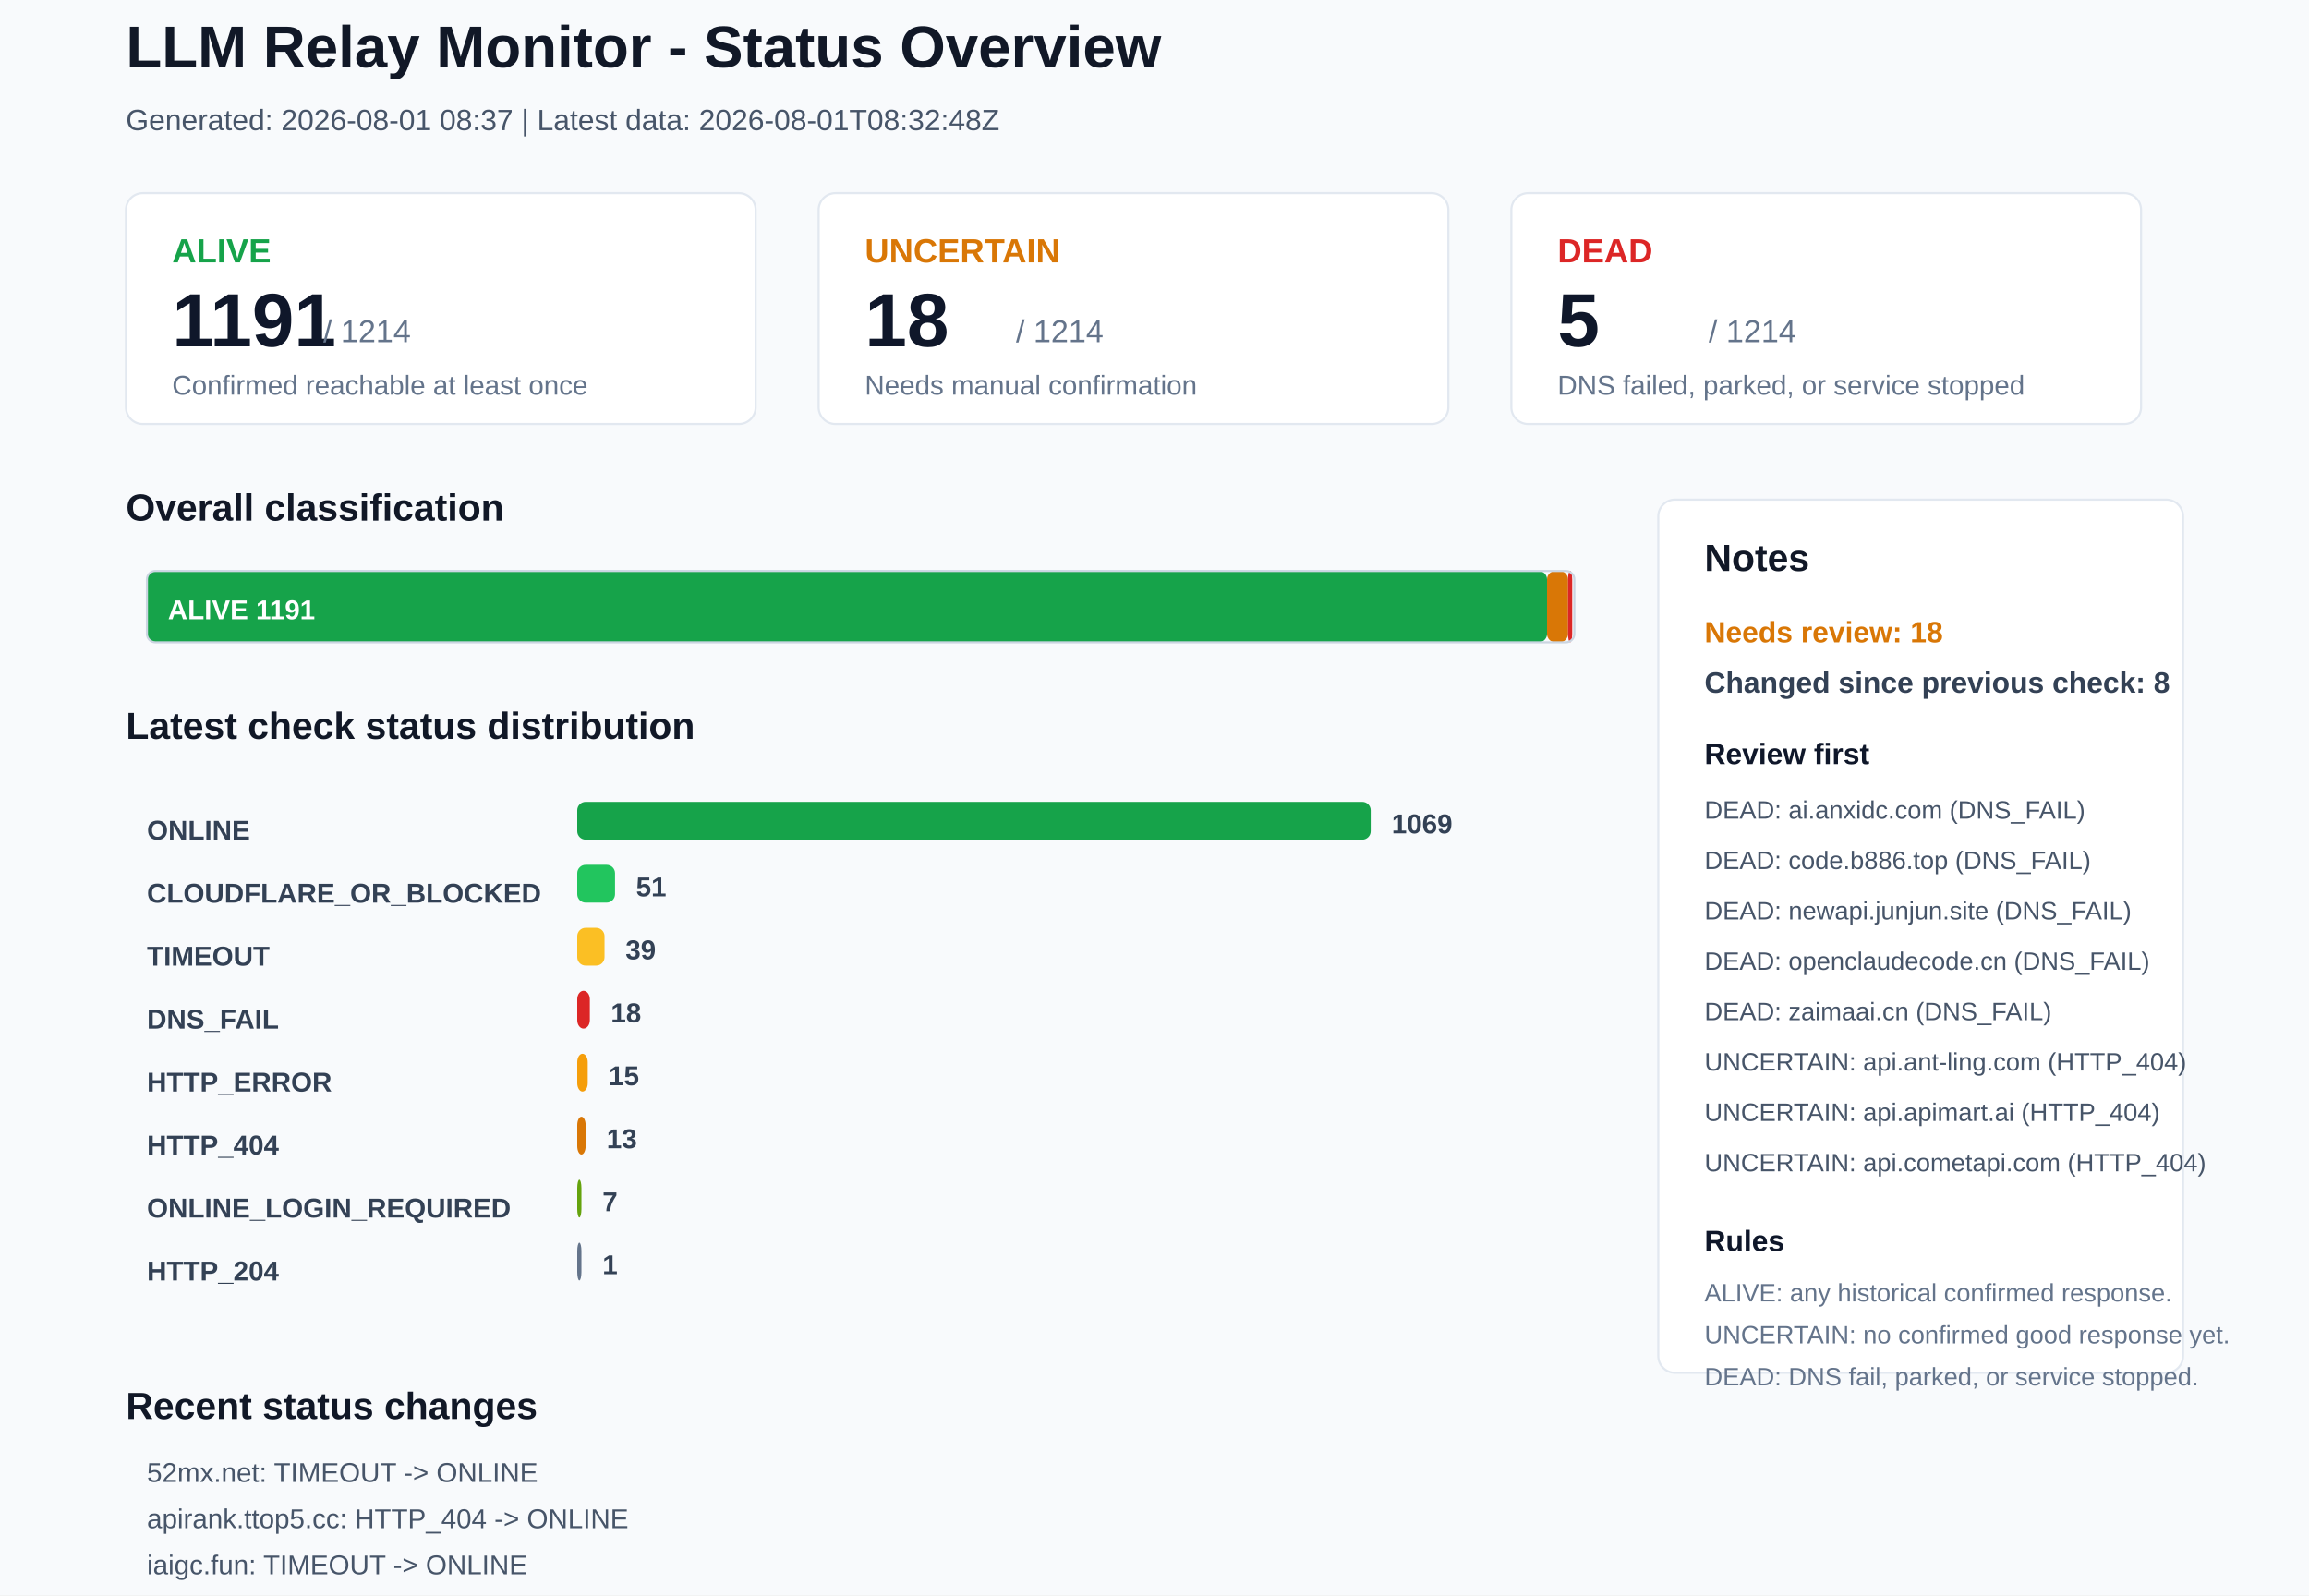
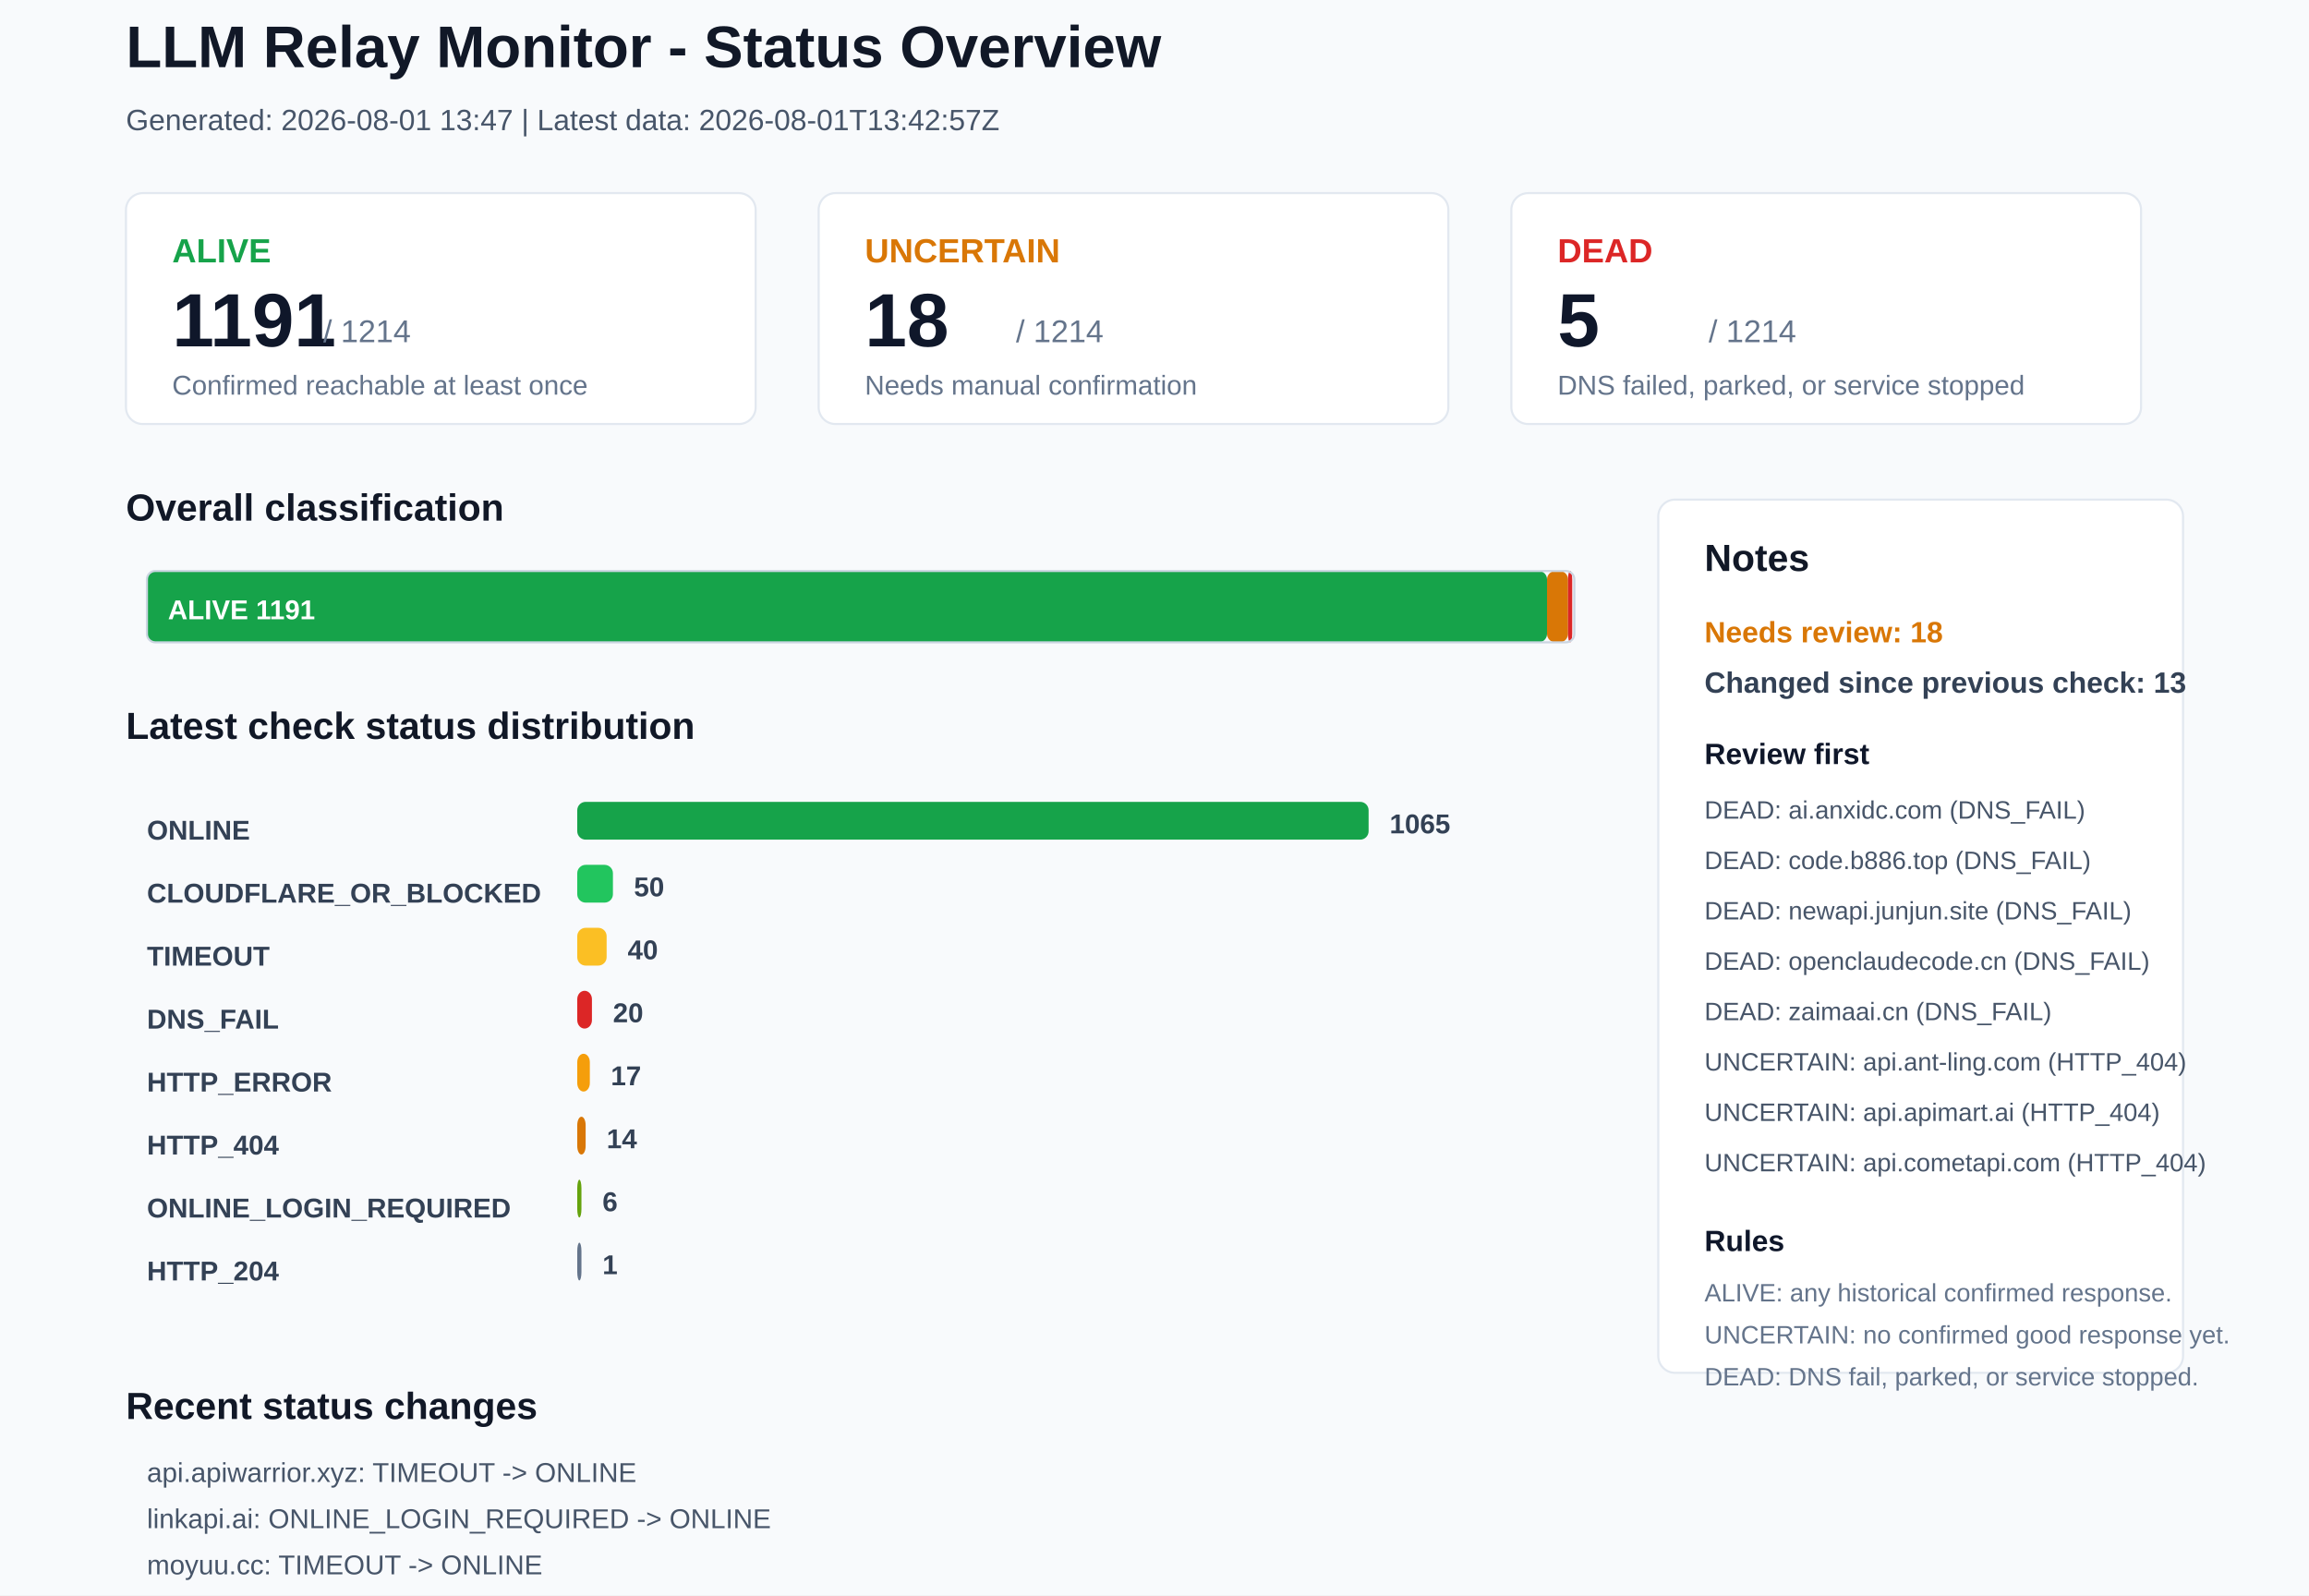
<svg xmlns="http://www.w3.org/2000/svg" width="1100" height="760" viewBox="0 0 1100 760">
  <rect x="0" y="0" width="1100" height="760" rx="0" fill="#F8FAFC" stroke="none" />
  <text x="60" y="32" font-family="Arial, sans-serif" font-size="28" font-weight="700" fill="#111827">LLM Relay Monitor - Status Overview</text>
-   <text x="60" y="62" font-family="Arial, sans-serif" font-size="14" font-weight="400" fill="#475569">Generated: 2026-08-01 08:37 | Latest data: 2026-08-01T08:32:48Z</text>
+   <text x="60" y="62" font-family="Arial, sans-serif" font-size="14" font-weight="400" fill="#475569">Generated: 2026-08-01 13:47 | Latest data: 2026-08-01T13:42:57Z</text>
  <rect x="60" y="92" width="300" height="110" rx="8" fill="#FFFFFF" stroke="#E2E8F0" />
  <text x="82" y="125" font-family="Arial, sans-serif" font-size="16" font-weight="700" fill="#16A34A">ALIVE</text>
  <text x="82" y="165" font-family="Arial, sans-serif" font-size="36" font-weight="700" fill="#0F172A">1191</text>
  <text x="154" y="163" font-family="Arial, sans-serif" font-size="15" font-weight="400" fill="#64748B">/ 1214</text>
  <text x="82" y="188" font-family="Arial, sans-serif" font-size="13" font-weight="400" fill="#64748B">Confirmed reachable at least once</text>
  <rect x="390" y="92" width="300" height="110" rx="8" fill="#FFFFFF" stroke="#E2E8F0" />
  <text x="412" y="125" font-family="Arial, sans-serif" font-size="16" font-weight="700" fill="#D97706">UNCERTAIN</text>
  <text x="412" y="165" font-family="Arial, sans-serif" font-size="36" font-weight="700" fill="#0F172A">18</text>
  <text x="484" y="163" font-family="Arial, sans-serif" font-size="15" font-weight="400" fill="#64748B">/ 1214</text>
  <text x="412" y="188" font-family="Arial, sans-serif" font-size="13" font-weight="400" fill="#64748B">Needs manual confirmation</text>
  <rect x="720" y="92" width="300" height="110" rx="8" fill="#FFFFFF" stroke="#E2E8F0" />
  <text x="742" y="125" font-family="Arial, sans-serif" font-size="16" font-weight="700" fill="#DC2626">DEAD</text>
  <text x="742" y="165" font-family="Arial, sans-serif" font-size="36" font-weight="700" fill="#0F172A">5</text>
  <text x="814" y="163" font-family="Arial, sans-serif" font-size="15" font-weight="400" fill="#64748B">/ 1214</text>
  <text x="742" y="188" font-family="Arial, sans-serif" font-size="13" font-weight="400" fill="#64748B">DNS failed, parked, or service stopped</text>
  <text x="60" y="248" font-family="Arial, sans-serif" font-size="18" font-weight="700" fill="#111827">Overall classification</text>
  <rect x="70" y="272" width="667" height="34" rx="4" fill="#16A34A" stroke="none" />
  <text x="80" y="295" font-family="Arial, sans-serif" font-size="13" font-weight="700" fill="#FFFFFF">ALIVE 1191</text>
  <rect x="737" y="272" width="10" height="34" rx="4" fill="#D97706" stroke="none" />
  <rect x="747" y="272" width="2" height="34" rx="4" fill="#DC2626" stroke="none" />
  <rect x="70" y="272" width="680" height="34" rx="4" fill="none" stroke="#CBD5E1" />
  <text x="60" y="352" font-family="Arial, sans-serif" font-size="18" font-weight="700" fill="#111827">Latest check status distribution</text>
  <text x="70" y="400" font-family="Arial, sans-serif" font-size="13" font-weight="700" fill="#334155">ONLINE</text>
-   <rect x="275" y="382" width="378" height="18" rx="4" fill="#16A34A" stroke="none" />
-   <text x="663" y="397" font-family="Arial, sans-serif" font-size="13" font-weight="700" fill="#334155">1069</text>
+   <rect x="275" y="382" width="377" height="18" rx="4" fill="#16A34A" stroke="none" />
+   <text x="662" y="397" font-family="Arial, sans-serif" font-size="13" font-weight="700" fill="#334155">1065</text>
  <text x="70" y="430" font-family="Arial, sans-serif" font-size="13" font-weight="700" fill="#334155">CLOUDFLARE_OR_BLOCKED</text>
-   <rect x="275" y="412" width="18" height="18" rx="4" fill="#22C55E" stroke="none" />
-   <text x="303" y="427" font-family="Arial, sans-serif" font-size="13" font-weight="700" fill="#334155">51</text>
+   <rect x="275" y="412" width="17" height="18" rx="4" fill="#22C55E" stroke="none" />
+   <text x="302" y="427" font-family="Arial, sans-serif" font-size="13" font-weight="700" fill="#334155">50</text>
  <text x="70" y="460" font-family="Arial, sans-serif" font-size="13" font-weight="700" fill="#334155">TIMEOUT</text>
-   <rect x="275" y="442" width="13" height="18" rx="4" fill="#FBBF24" stroke="none" />
-   <text x="298" y="457" font-family="Arial, sans-serif" font-size="13" font-weight="700" fill="#334155">39</text>
+   <rect x="275" y="442" width="14" height="18" rx="4" fill="#FBBF24" stroke="none" />
+   <text x="299" y="457" font-family="Arial, sans-serif" font-size="13" font-weight="700" fill="#334155">40</text>
  <text x="70" y="490" font-family="Arial, sans-serif" font-size="13" font-weight="700" fill="#334155">DNS_FAIL</text>
-   <rect x="275" y="472" width="6" height="18" rx="4" fill="#DC2626" stroke="none" />
-   <text x="291" y="487" font-family="Arial, sans-serif" font-size="13" font-weight="700" fill="#334155">18</text>
+   <rect x="275" y="472" width="7" height="18" rx="4" fill="#DC2626" stroke="none" />
+   <text x="292" y="487" font-family="Arial, sans-serif" font-size="13" font-weight="700" fill="#334155">20</text>
  <text x="70" y="520" font-family="Arial, sans-serif" font-size="13" font-weight="700" fill="#334155">HTTP_ERROR</text>
-   <rect x="275" y="502" width="5" height="18" rx="4" fill="#F59E0B" stroke="none" />
-   <text x="290" y="517" font-family="Arial, sans-serif" font-size="13" font-weight="700" fill="#334155">15</text>
+   <rect x="275" y="502" width="6" height="18" rx="4" fill="#F59E0B" stroke="none" />
+   <text x="291" y="517" font-family="Arial, sans-serif" font-size="13" font-weight="700" fill="#334155">17</text>
  <text x="70" y="550" font-family="Arial, sans-serif" font-size="13" font-weight="700" fill="#334155">HTTP_404</text>
  <rect x="275" y="532" width="4" height="18" rx="4" fill="#D97706" stroke="none" />
-   <text x="289" y="547" font-family="Arial, sans-serif" font-size="13" font-weight="700" fill="#334155">13</text>
+   <text x="289" y="547" font-family="Arial, sans-serif" font-size="13" font-weight="700" fill="#334155">14</text>
  <text x="70" y="580" font-family="Arial, sans-serif" font-size="13" font-weight="700" fill="#334155">ONLINE_LOGIN_REQUIRED</text>
  <rect x="275" y="562" width="2" height="18" rx="4" fill="#65A30D" stroke="none" />
-   <text x="287" y="577" font-family="Arial, sans-serif" font-size="13" font-weight="700" fill="#334155">7</text>
+   <text x="287" y="577" font-family="Arial, sans-serif" font-size="13" font-weight="700" fill="#334155">6</text>
  <text x="70" y="610" font-family="Arial, sans-serif" font-size="13" font-weight="700" fill="#334155">HTTP_204</text>
  <rect x="275" y="592" width="2" height="18" rx="4" fill="#64748B" stroke="none" />
  <text x="287" y="607" font-family="Arial, sans-serif" font-size="13" font-weight="700" fill="#334155">1</text>
  <rect x="790" y="238" width="250" height="416" rx="8" fill="#FFFFFF" stroke="#E2E8F0" />
  <text x="812" y="272" font-family="Arial, sans-serif" font-size="18" font-weight="700" fill="#111827">Notes</text>
  <text x="812" y="306" font-family="Arial, sans-serif" font-size="14" font-weight="700" fill="#D97706">Needs review: 18</text>
-   <text x="812" y="330" font-family="Arial, sans-serif" font-size="14" font-weight="700" fill="#334155">Changed since previous check: 8</text>
+   <text x="812" y="330" font-family="Arial, sans-serif" font-size="14" font-weight="700" fill="#334155">Changed since previous check: 13</text>
  <text x="812" y="364" font-family="Arial, sans-serif" font-size="14" font-weight="700" fill="#0F172A">Review first</text>
  <text x="812" y="390" font-family="Arial, sans-serif" font-size="12" font-weight="400" fill="#475569">DEAD: ai.anxidc.com (DNS_FAIL)</text>
  <text x="812" y="414" font-family="Arial, sans-serif" font-size="12" font-weight="400" fill="#475569">DEAD: code.b886.top (DNS_FAIL)</text>
  <text x="812" y="438" font-family="Arial, sans-serif" font-size="12" font-weight="400" fill="#475569">DEAD: newapi.junjun.site (DNS_FAIL)</text>
  <text x="812" y="462" font-family="Arial, sans-serif" font-size="12" font-weight="400" fill="#475569">DEAD: openclaudecode.cn (DNS_FAIL)</text>
  <text x="812" y="486" font-family="Arial, sans-serif" font-size="12" font-weight="400" fill="#475569">DEAD: zaimaai.cn (DNS_FAIL)</text>
  <text x="812" y="510" font-family="Arial, sans-serif" font-size="12" font-weight="400" fill="#475569">UNCERTAIN: api.ant-ling.com (HTTP_404)</text>
  <text x="812" y="534" font-family="Arial, sans-serif" font-size="12" font-weight="400" fill="#475569">UNCERTAIN: api.apimart.ai (HTTP_404)</text>
  <text x="812" y="558" font-family="Arial, sans-serif" font-size="12" font-weight="400" fill="#475569">UNCERTAIN: api.cometapi.com (HTTP_404)</text>
  <text x="812" y="596" font-family="Arial, sans-serif" font-size="14" font-weight="700" fill="#0F172A">Rules</text>
  <text x="812" y="620" font-family="Arial, sans-serif" font-size="12" font-weight="400" fill="#64748B">ALIVE: any historical confirmed response.</text>
  <text x="812" y="640" font-family="Arial, sans-serif" font-size="12" font-weight="400" fill="#64748B">UNCERTAIN: no confirmed good response yet.</text>
  <text x="812" y="660" font-family="Arial, sans-serif" font-size="12" font-weight="400" fill="#64748B">DEAD: DNS fail, parked, or service stopped.</text>
  <text x="60" y="676" font-family="Arial, sans-serif" font-size="18" font-weight="700" fill="#111827">Recent status changes</text>
-   <text x="70" y="706" font-family="Arial, sans-serif" font-size="13" font-weight="400" fill="#475569">52mx.net: TIMEOUT -&gt; ONLINE</text>
-   <text x="70" y="728" font-family="Arial, sans-serif" font-size="13" font-weight="400" fill="#475569">apirank.ttop5.cc: HTTP_404 -&gt; ONLINE</text>
-   <text x="70" y="750" font-family="Arial, sans-serif" font-size="13" font-weight="400" fill="#475569">iaigc.fun: TIMEOUT -&gt; ONLINE</text>
-   <text x="70" y="772" font-family="Arial, sans-serif" font-size="13" font-weight="400" fill="#475569">zhumengwangluo.top: TIMEOUT -&gt; ONLINE</text>
-   <text x="70" y="794" font-family="Arial, sans-serif" font-size="13" font-weight="400" fill="#475569">api.apiwarrior.xyz: ONLINE -&gt; TIMEOUT</text>
-   <text x="70" y="816" font-family="Arial, sans-serif" font-size="13" font-weight="400" fill="#475569">apibrg.com: TIMEOUT -&gt; HTTP_ERROR</text>
+   <text x="70" y="706" font-family="Arial, sans-serif" font-size="13" font-weight="400" fill="#475569">api.apiwarrior.xyz: TIMEOUT -&gt; ONLINE</text>
+   <text x="70" y="728" font-family="Arial, sans-serif" font-size="13" font-weight="400" fill="#475569">linkapi.ai: ONLINE_LOGIN_REQUIRED -&gt; ONLINE</text>
+   <text x="70" y="750" font-family="Arial, sans-serif" font-size="13" font-weight="400" fill="#475569">moyuu.cc: TIMEOUT -&gt; ONLINE</text>
+   <text x="70" y="772" font-family="Arial, sans-serif" font-size="13" font-weight="400" fill="#475569">www.uucode.org: CLOUDFLARE_OR_BLOCKED -&gt; ONLINE</text>
+   <text x="70" y="794" font-family="Arial, sans-serif" font-size="13" font-weight="400" fill="#475569">api.botcf.com: ONLINE -&gt; DNS_FAIL</text>
+   <text x="70" y="816" font-family="Arial, sans-serif" font-size="13" font-weight="400" fill="#475569">api.gemai.cc: ONLINE -&gt; DNS_FAIL</text>
</svg>
